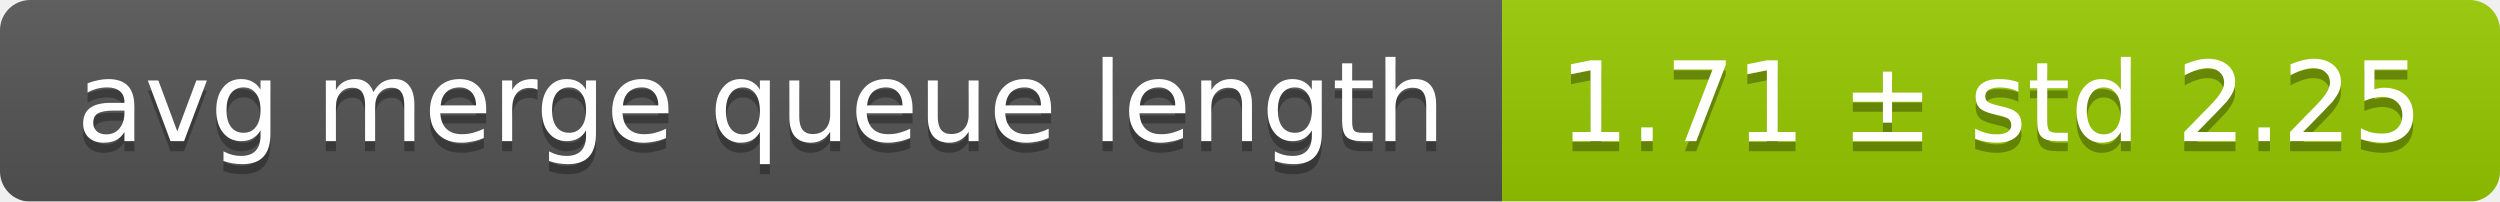
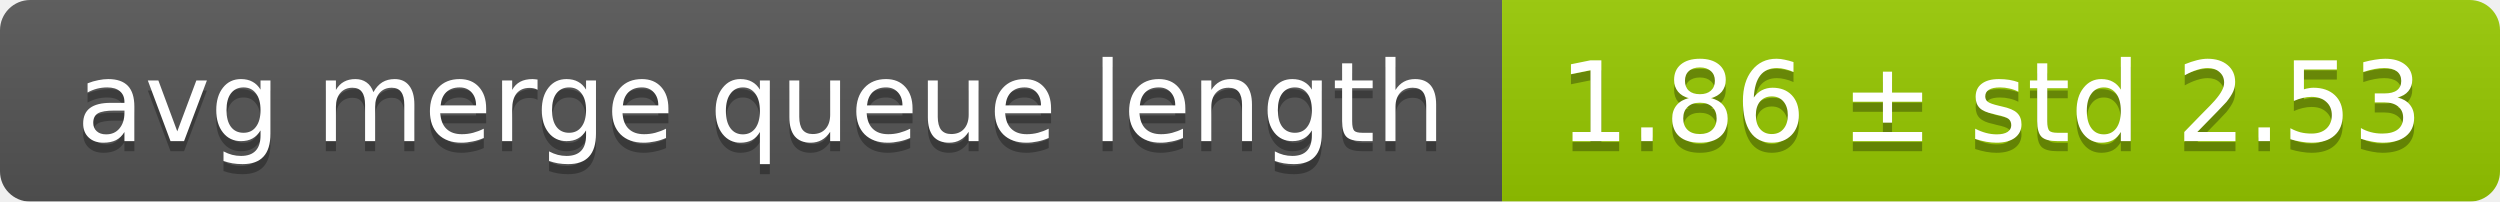
<svg xmlns="http://www.w3.org/2000/svg" width="248" height="20">
  <linearGradient id="smooth" x2="0" y2="100%">
    <stop offset="0" stop-color="#bbb" stop-opacity=".1" />
    <stop offset="1" stop-opacity=".1" />
  </linearGradient>
  <mask id="round">
    <rect width="248" height="20" rx="3" fill="#fff" />
  </mask>
  <g mask="url(#round)">
    <rect width="149" height="20" fill="#555" />
    <rect x="149" width="99" height="20" fill="#97ca00" />
    <rect width="248" height="20" fill="url(#smooth)" />
  </g>
  <g fill="#fff" text-anchor="middle" font-family="DejaVu Sans,Verdana,Geneva,sans-serif" font-size="11">
    <text x="75.5" y="15" fill="#010101" fill-opacity=".3">avg merge queue length</text>
    <text x="75.5" y="14">avg merge queue length</text>
-     <text x="197.5" y="15" fill="#010101" fill-opacity=".3">1.71 ± std 2.25</text>
-     <text x="197.5" y="14">1.71 ± std 2.25</text>
+     <text x="197.5" y="15" fill="#010101" fill-opacity=".3">1.86 ± std 2.53</text>
+     <text x="197.5" y="14">1.86 ± std 2.53</text>
  </g>
</svg>
